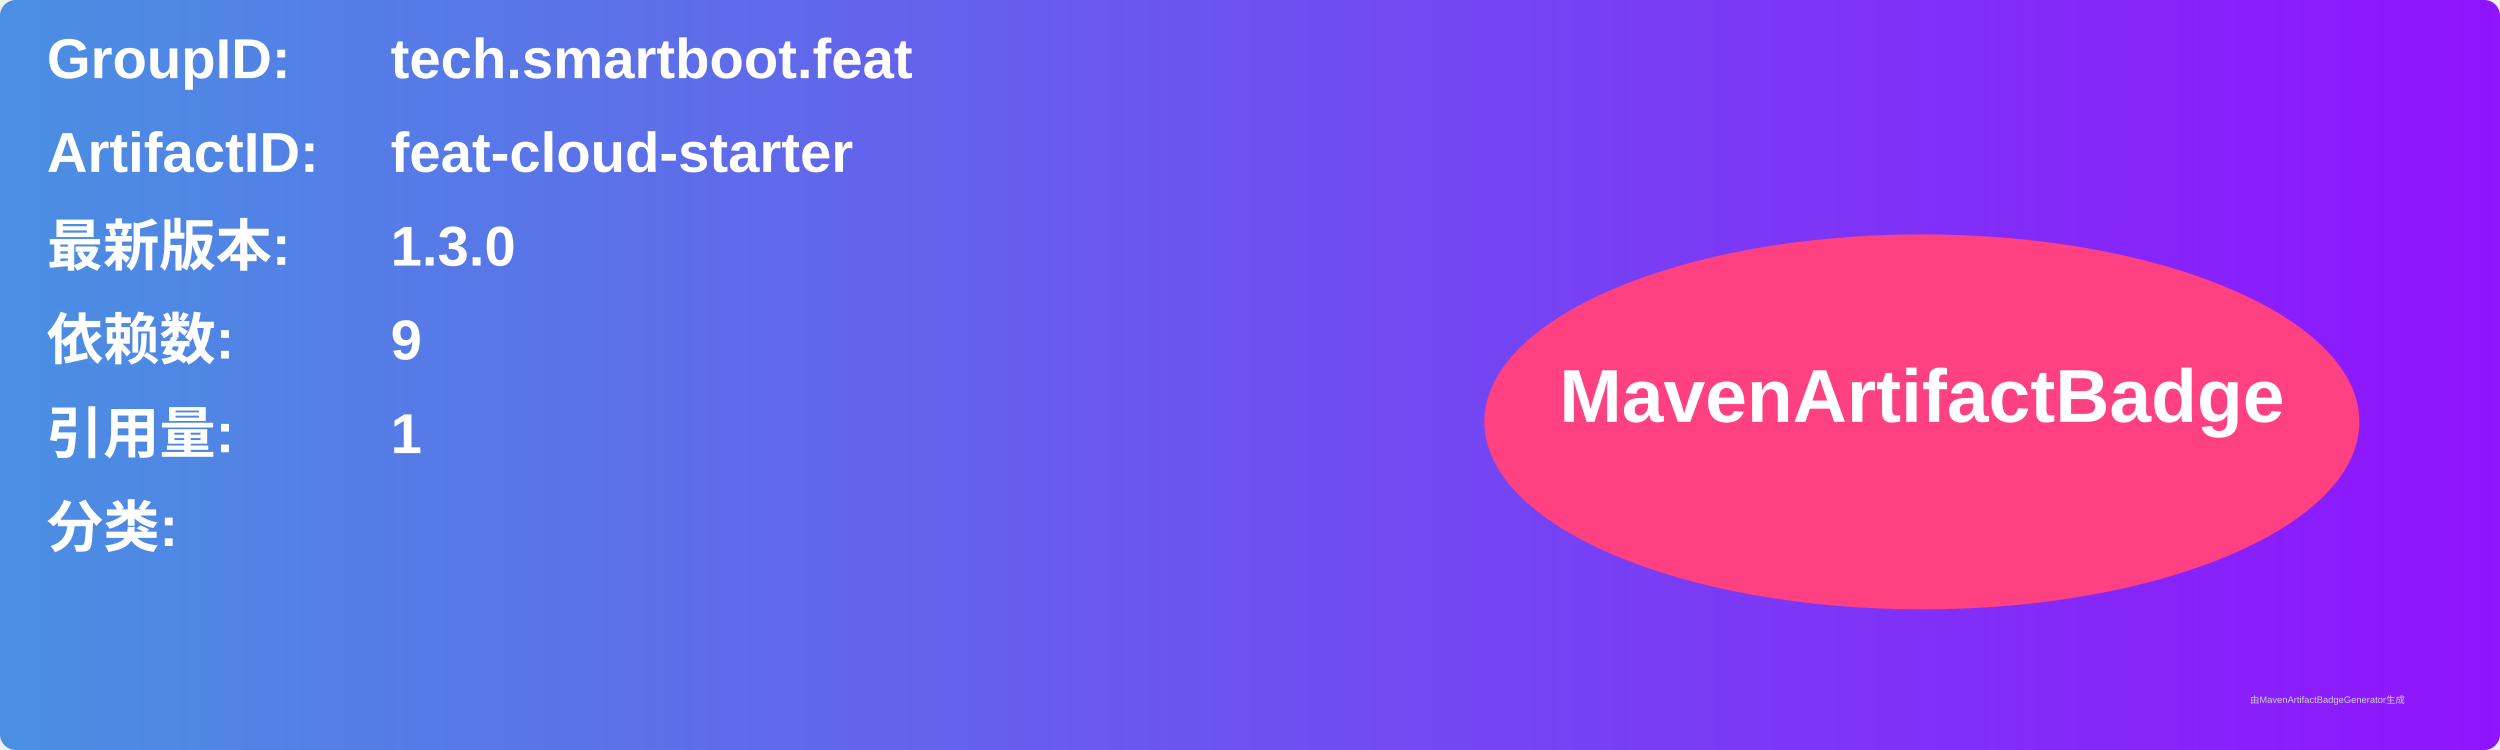
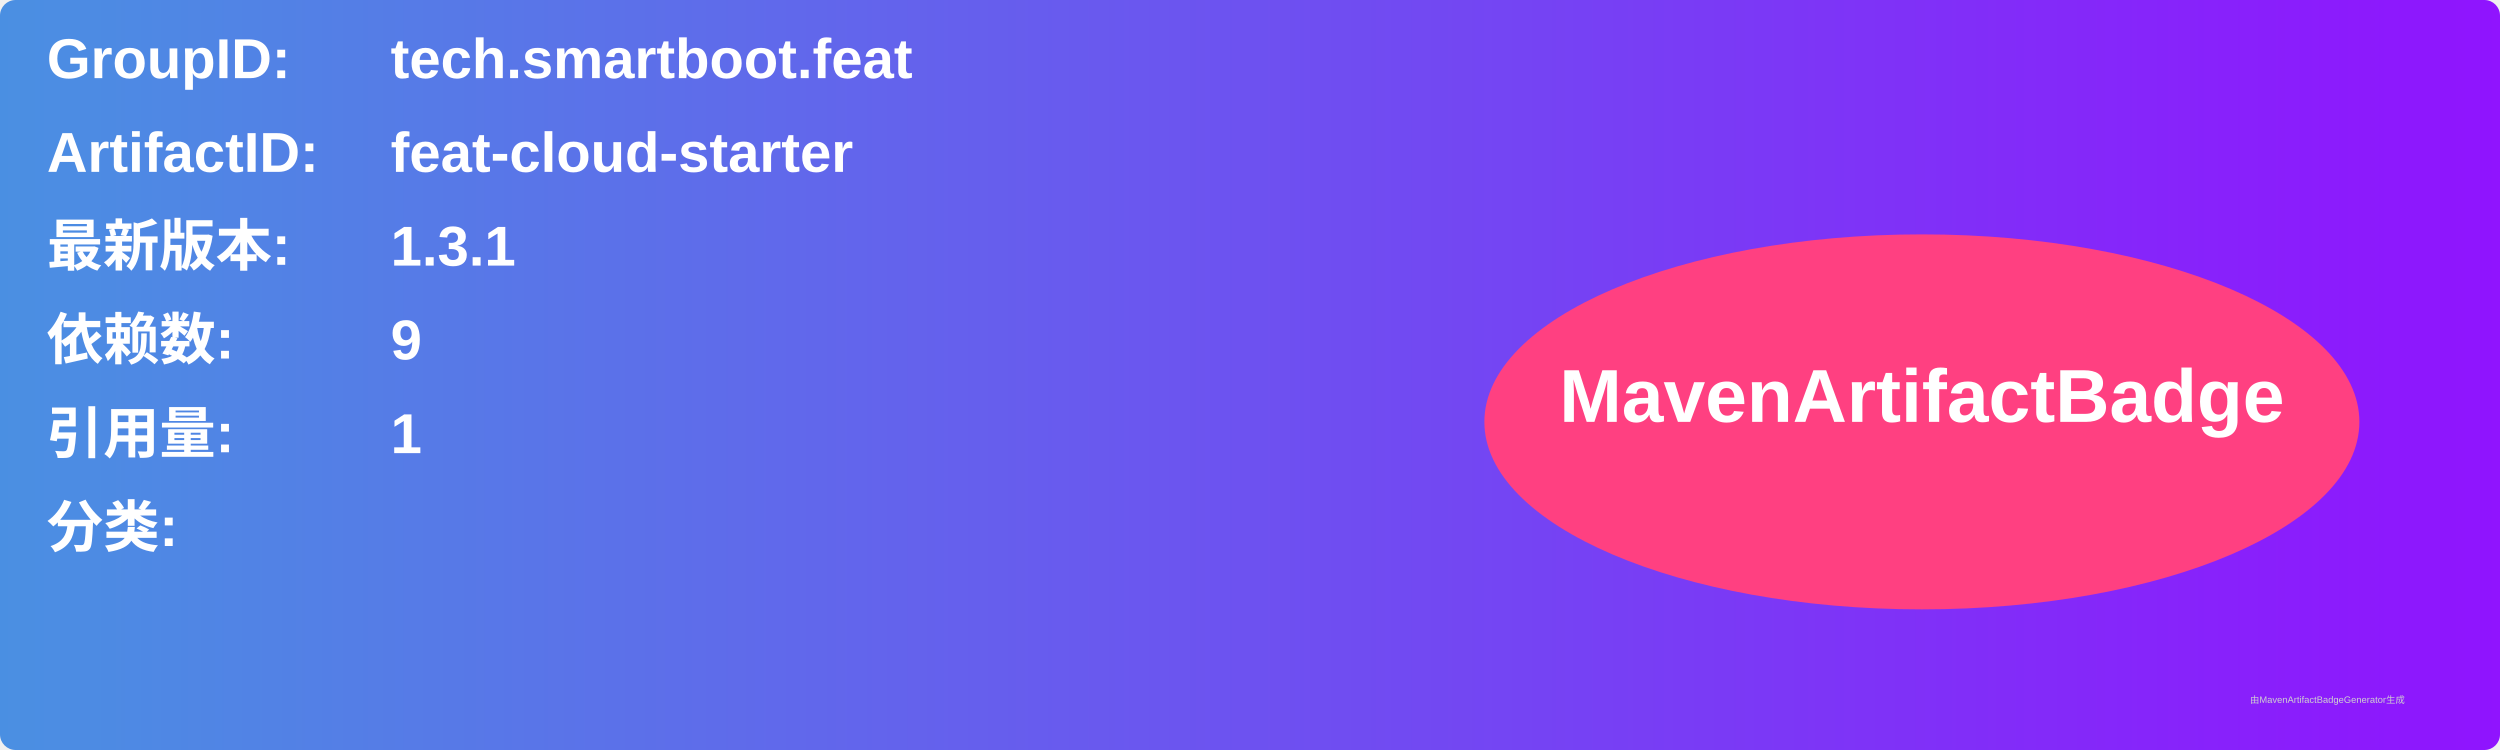
<svg xmlns="http://www.w3.org/2000/svg" width="800" height="240" viewBox="0 0 800 240">
  <linearGradient id="grad" x1="0%" y1="0%" x2="100%" y2="0%">
    <stop offset="0%" stop-color="#4a90e2" />
    <stop offset="100%" stop-color="#9013fe" />
  </linearGradient>
  <rect width="100%" height="100%" rx="5" ry="5" fill="url(#grad)" />
  <g transform="translate(15, 15)">
    <text x="0" y="10" font-family="Arial" font-size="18" fill="white" font-weight="bold" width="260">GroupID:</text>
    <text x="110" y="10" font-family="Arial" font-size="18" fill="white" font-weight="bold" width="460">tech.smartboot.feat</text>
    <text x="0" y="40" font-family="Arial" font-size="18" fill="white" font-weight="bold" width="260">ArtifactID:</text>
    <text x="110" y="40" font-family="Arial" font-size="18" fill="white" font-weight="bold" width="460">feat-cloud-starter</text>
    <text x="0" y="70" font-family="Arial" font-size="18" fill="white" font-weight="bold">最新版本:</text>
    <text x="110" y="70" font-family="Arial" font-size="18" fill="white" font-weight="bold">
-       <tspan font-weight="bold">1.3.0</tspan>
+       <tspan font-weight="bold">1.3.1</tspan>
    </text>
    <text x="0" y="100" font-family="Arial" font-size="18" fill="white" font-weight="bold">依赖数: </text>
    <text x="110" y="100" font-family="Arial" font-size="18" fill="white">
      <tspan font-weight="bold">9</tspan>
    </text>
    <text x="0" y="130" font-family="Arial" font-size="18" fill="white" font-weight="bold">引用量: </text>
    <text x="110" y="130" font-family="Arial" font-size="18" fill="white">
      <tspan font-weight="bold">1</tspan>
    </text>
    <text x="0" y="160" font-family="Arial" font-size="18" fill="white" font-weight="bold">分类:</text>
    <text x="10" y="190" font-family="Arial" font-size="10" fill="white">
      <tspan font-weight="bold" />
    </text>
    <ellipse cx="600" cy="120" rx="140" ry="60" fill="#ff4081" />
    <text x="600" y="120" text-anchor="middle" font-family="Arial" font-size="24" fill="white" font-weight="bold">MavenArtifactBadge</text>
  </g>
  <text x="720" y="225" font-family="Arial" font-size="3" fill="#d0d0d0">由MavenArtifactBadgeGenerator生成</text>
</svg>
